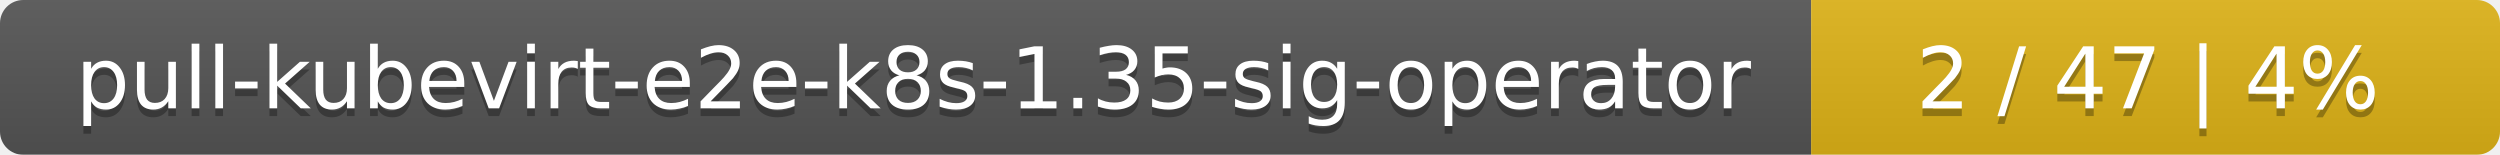
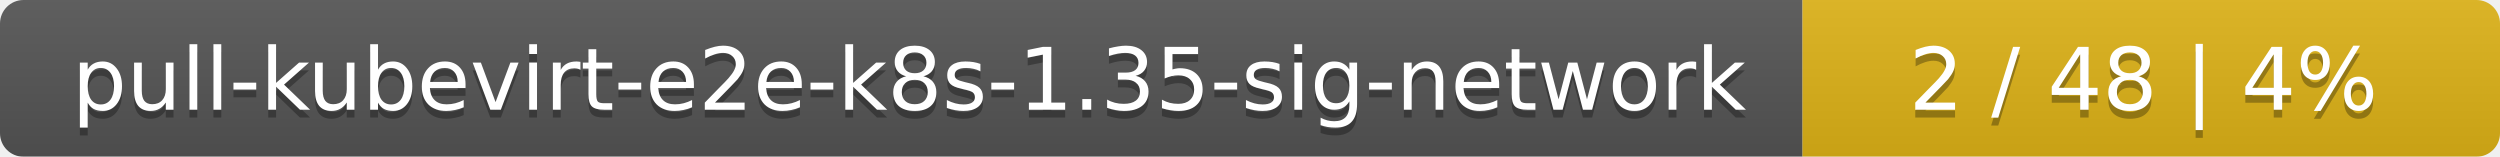
- <svg xmlns="http://www.w3.org/2000/svg" width="323" height="20">
+ <svg xmlns="http://www.w3.org/2000/svg" width="319" height="20">
  <linearGradient id="smooth" x2="0" y2="100%">
    <stop offset="0" stop-color="#bbb" stop-opacity=".1" />
    <stop offset="1" stop-opacity=".1" />
  </linearGradient>
  <mask id="round">
-     <rect width="323" height="20" rx="3" fill="#fff" />
+     <rect width="319" height="20" rx="3" fill="#fff" />
  </mask>
  <g mask="url(#round)">
-     <rect width="234" height="20" fill="#555" />
-     <rect x="234" width="89" height="20" fill="#dfb317" />
-     <rect width="323" height="20" fill="url(#smooth)" />
+     <rect width="230" height="20" fill="#555" />
+     <rect x="230" width="89" height="20" fill="#dfb317" />
+     <rect width="319" height="20" fill="url(#smooth)" />
  </g>
  <g fill="#fff" text-anchor="middle" font-family="DejaVu Sans,Verdana,Geneva,sans-serif" font-size="11">
-     <text x="118" y="15" fill="#010101" fill-opacity=".3">pull-kubevirt-e2e-k8s-1.35-sig-operator</text>
-     <text x="118" y="14">pull-kubevirt-e2e-k8s-1.35-sig-operator</text>
-     <text x="277.5" y="15" fill="#010101" fill-opacity=".3">2 / 47    |    4%</text>
-     <text x="277.5" y="14">2 / 47    |    4%</text>
+     <text x="116" y="15" fill="#010101" fill-opacity=".3">pull-kubevirt-e2e-k8s-1.35-sig-network</text>
+     <text x="116" y="14">pull-kubevirt-e2e-k8s-1.35-sig-network</text>
+     <text x="273.5" y="15" fill="#010101" fill-opacity=".3">2 / 48    |    4%</text>
+     <text x="273.5" y="14">2 / 48    |    4%</text>
  </g>
</svg>
